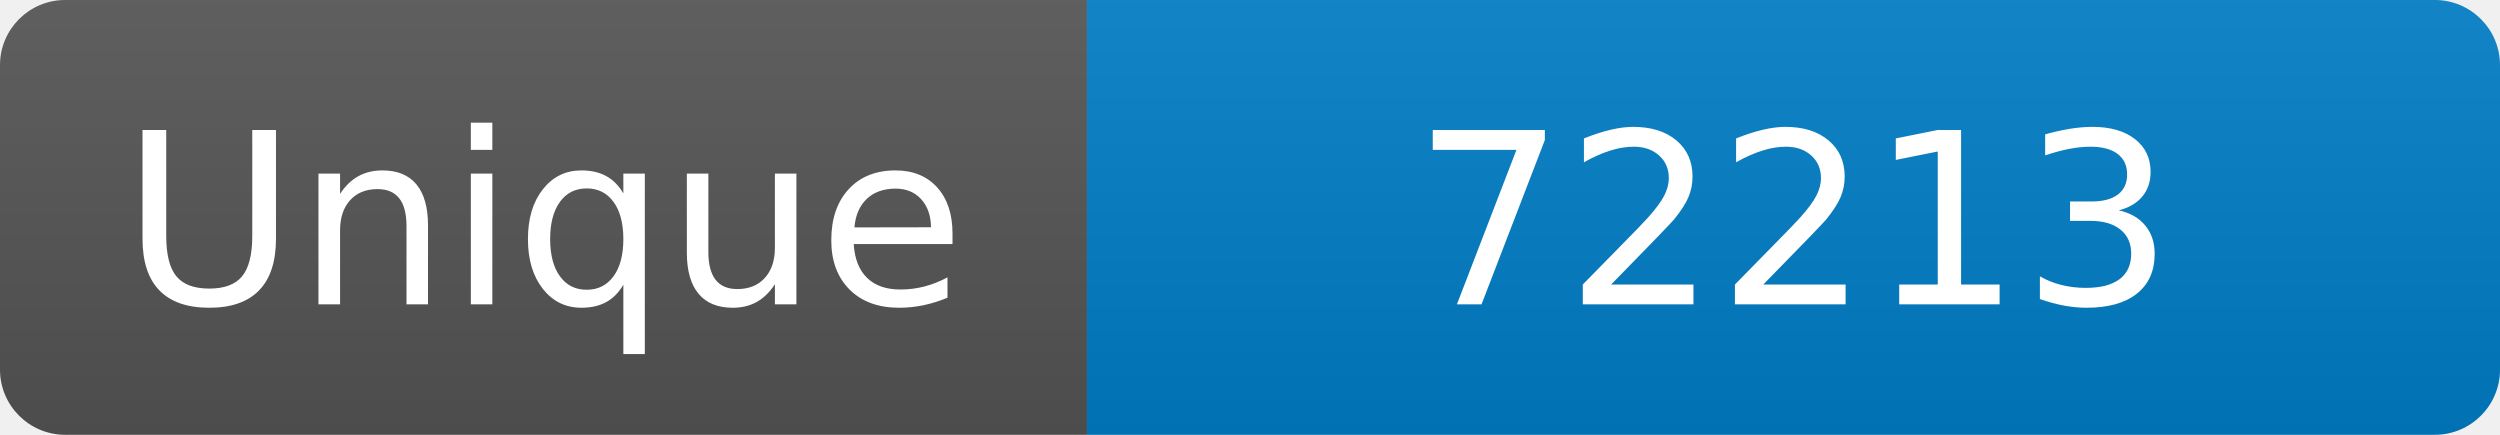
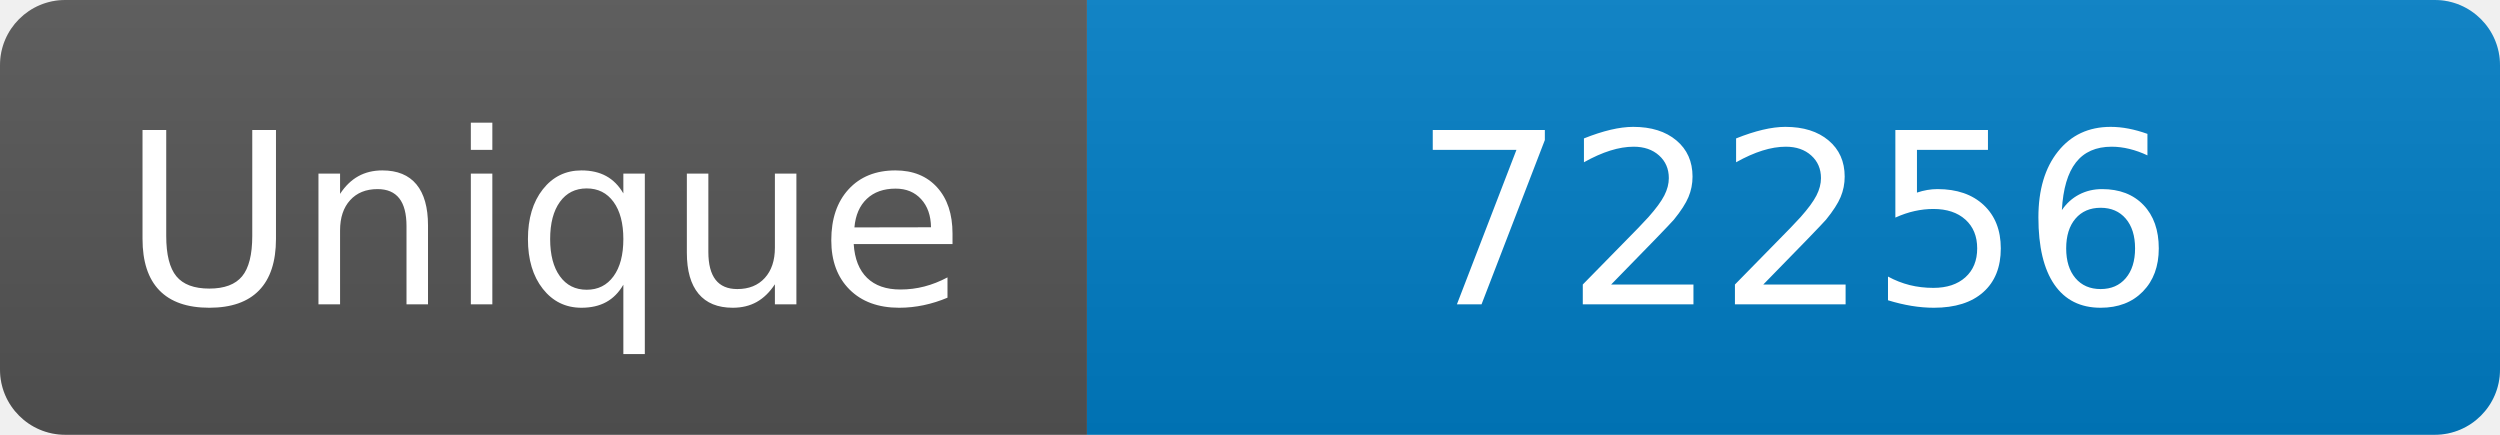
<svg xmlns="http://www.w3.org/2000/svg" width="115" height="20" role="img" aria-label="Maintained?: yes">
  <linearGradient id="s" x2="0" y2="100%">
    <stop offset="0" stop-color="#bbb" stop-opacity=".1" />
    <stop offset="1" stop-opacity=".1" />
  </linearGradient>
  <clipPath id="r">
    <rect width="115" height="20" rx="3" fill="#fff" />
  </clipPath>
  <g clip-path="url(#r)">
    <rect width="50" height="20" fill="#555" />
    <rect x="50" width="160" height="20" fill="#007ec6" />
    <rect width="115" height="20" fill="url(#s)" />
  </g>
  <g fill="#fff" text-anchor="middle" font-family="Verdana,Geneva,DejaVu Sans,sans-serif" font-size="110">
    <text x="250" y="140" transform="scale(.1)" fill="#fff">Unique</text>
-     <text x="825" y="140" transform="scale(.1)" fill="#fff">72213</text>
+     <text x="825" y="140" transform="scale(.1)" fill="#fff">72256</text>
  </g>
</svg>
